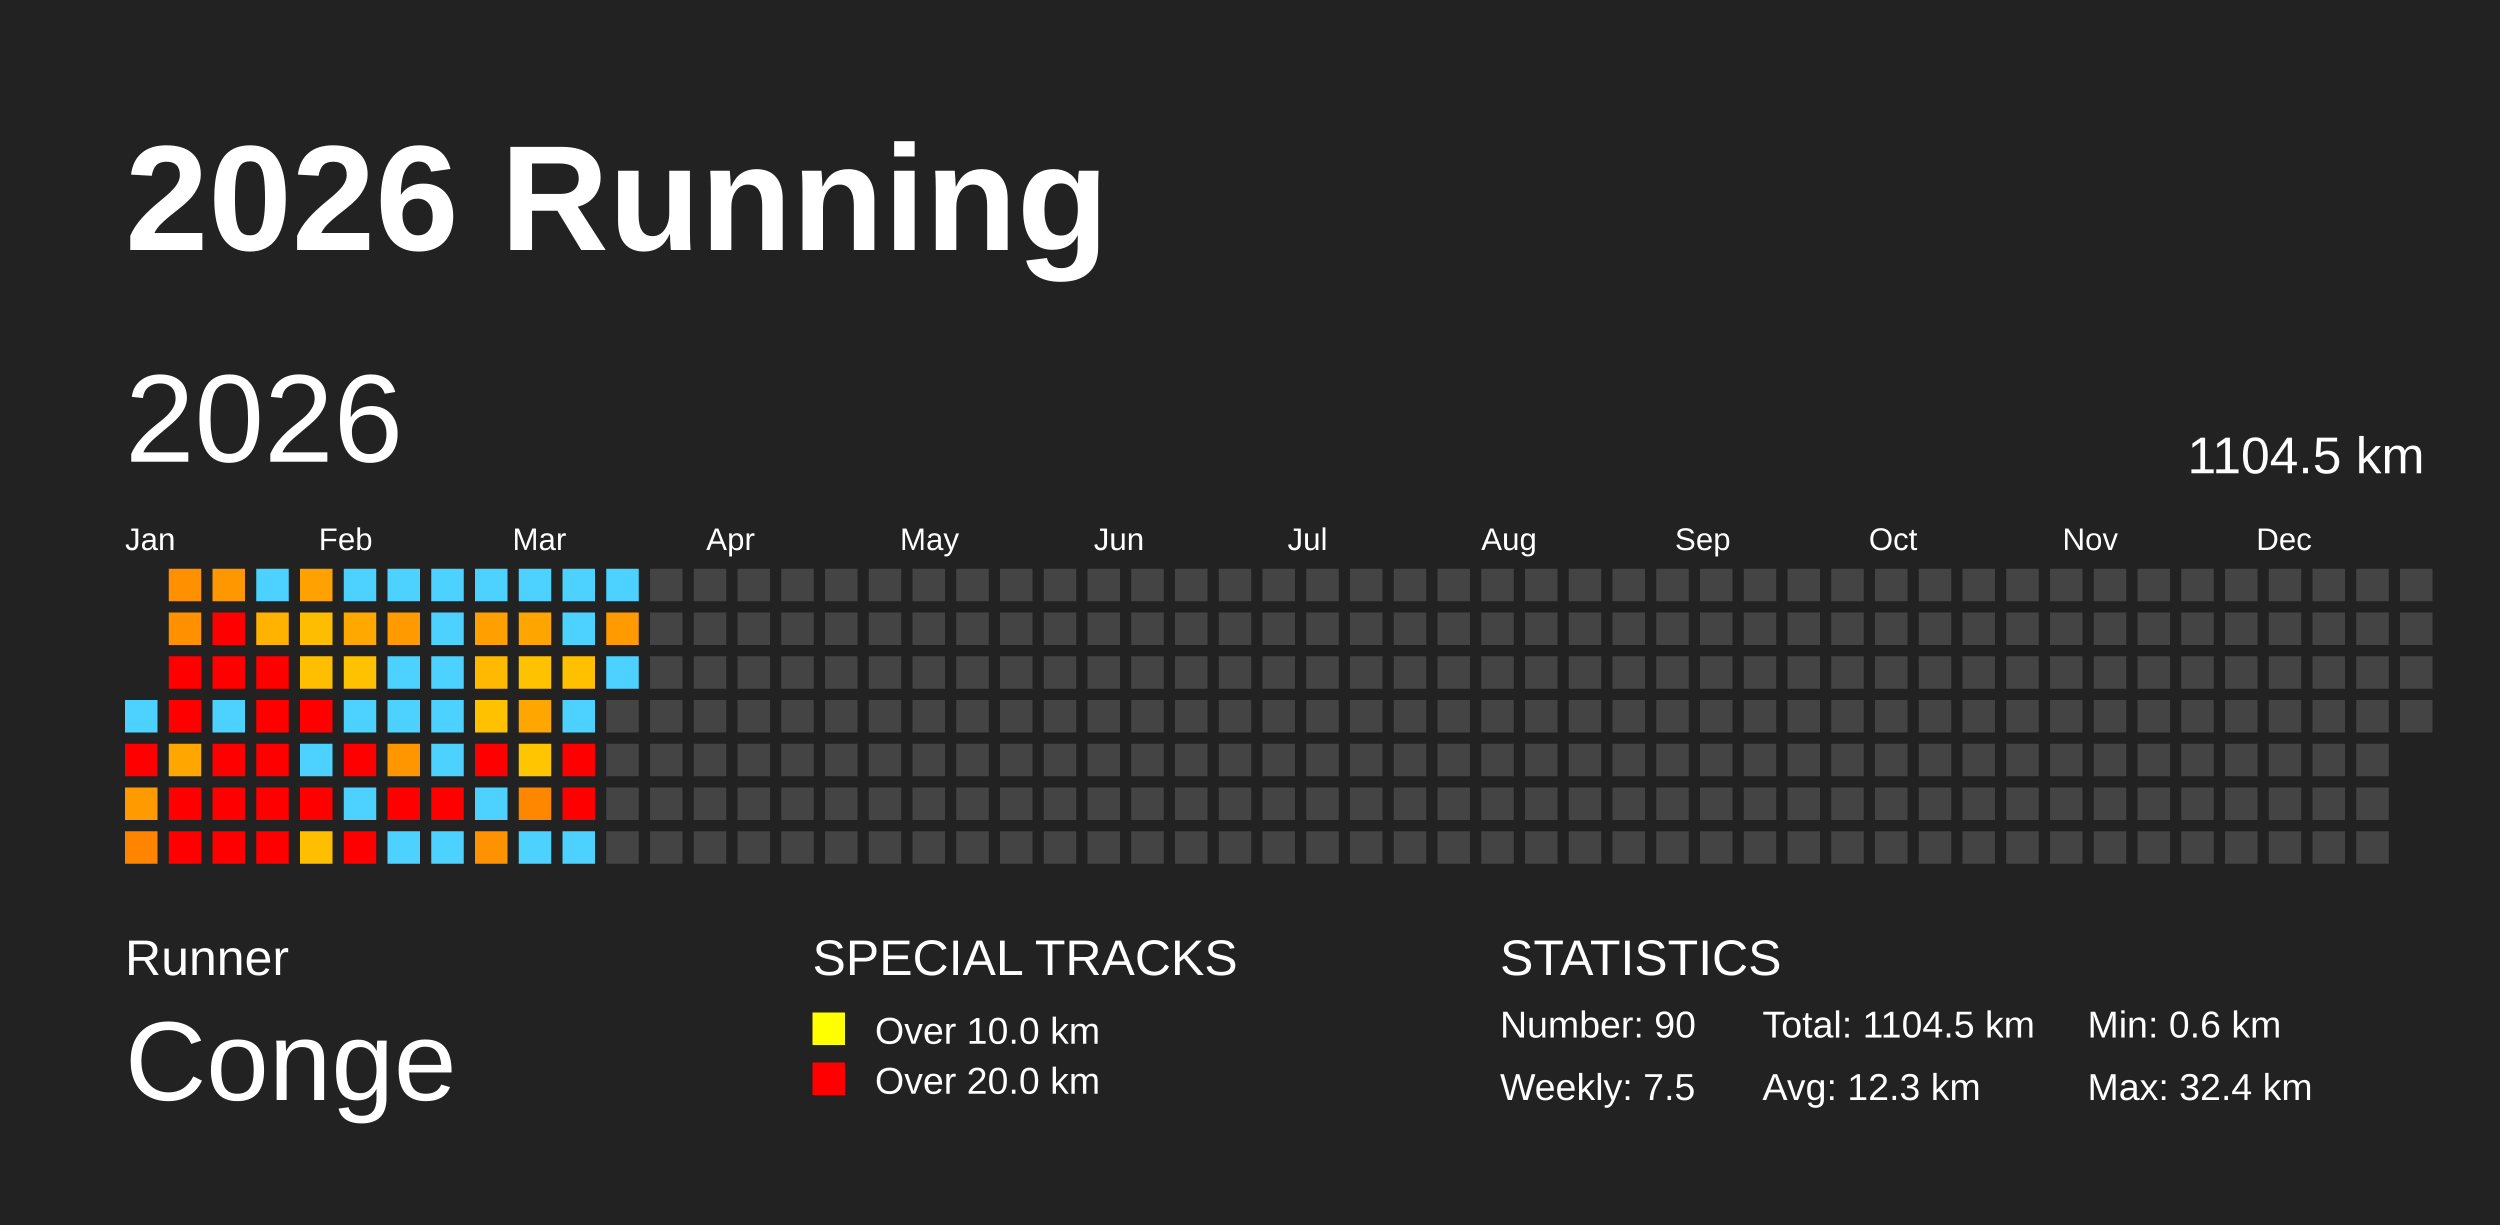
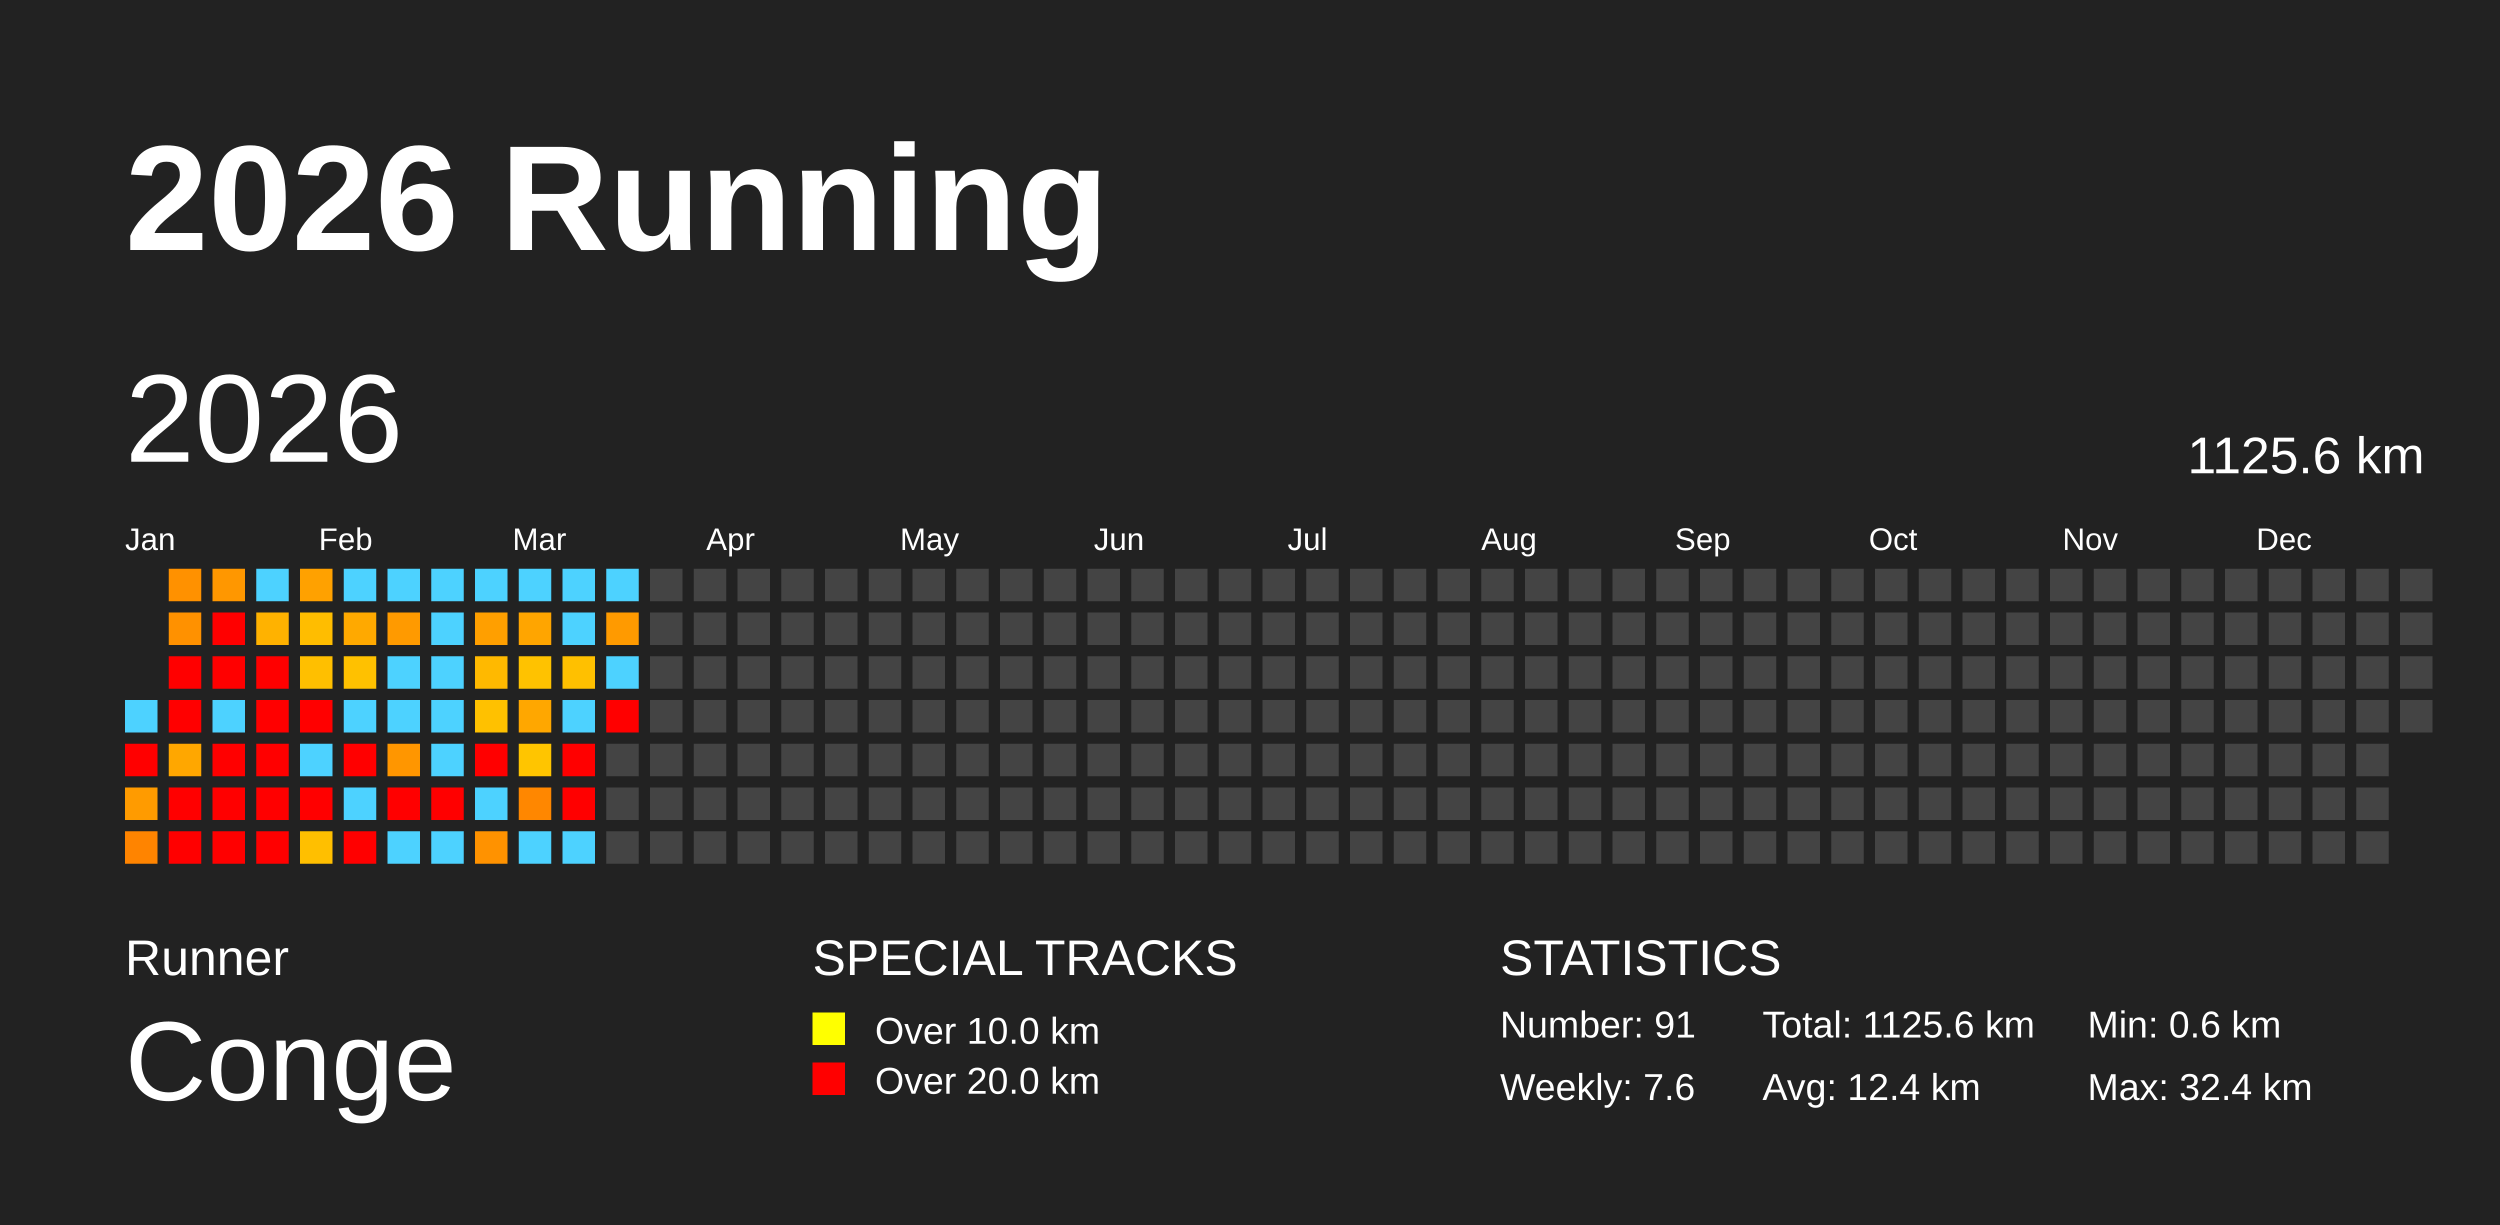
<svg xmlns="http://www.w3.org/2000/svg" baseProfile="full" height="98mm" version="1.1" viewBox="0,0,200,98" width="200mm">
  <defs />
  <rect fill="#222222" height="98" width="200" x="0" y="0" />
  <text fill="#FFFFFF" style="font-size:12px; font-family:Arial; font-weight:bold;" x="10" y="20">2026 Running</text>
  <text fill="#FFFFFF" style="font-size:4px; font-family:Arial" x="10" y="78">Runner</text>
  <text fill="#FFFFFF" style="font-size:9px; font-family:Arial" x="10" y="88">Conge</text>
  <text fill="#FFFFFF" style="font-size:4px; font-family:Arial" x="65" y="78">SPECIAL TRACKS</text>
  <rect fill="yellow" height="2.6" width="2.6" x="65" y="81" />
  <text fill="#FFFFFF" style="font-size:3px; font-family:Arial" x="70" y="83.5">Over 10.0 km</text>
  <rect fill="red" height="2.6" width="2.6" x="65" y="85" />
  <text fill="#FFFFFF" style="font-size:3px; font-family:Arial" x="70" y="87.5">Over 20.0 km</text>
  <text fill="#FFFFFF" style="font-size:4px; font-family:Arial" x="120" y="78">STATISTICS</text>
-   <text fill="#FFFFFF" style="font-size:3px; font-family:Arial" x="120" y="83">Number: 90</text>
-   <text fill="#FFFFFF" style="font-size:3px; font-family:Arial" x="120" y="88">Weekly: 7.5</text>
-   <text fill="#FFFFFF" style="font-size:3px; font-family:Arial" x="141" y="83">Total: 1104.5 km</text>
-   <text fill="#FFFFFF" style="font-size:3px; font-family:Arial" x="141" y="88">Avg: 12.3 km</text>
+   <text fill="#FFFFFF" style="font-size:3px; font-family:Arial" x="120" y="83">Number: 91</text>
+   <text fill="#FFFFFF" style="font-size:3px; font-family:Arial" x="120" y="88">Weekly: 7.6</text>
+   <text fill="#FFFFFF" style="font-size:3px; font-family:Arial" x="141" y="83">Total: 1125.6 km</text>
+   <text fill="#FFFFFF" style="font-size:3px; font-family:Arial" x="141" y="88">Avg: 12.4 km</text>
  <text fill="#FFFFFF" style="font-size:3px; font-family:Arial" x="167" y="83">Min: 0.6 km</text>
  <text fill="#FFFFFF" style="font-size:3px; font-family:Arial" x="167" y="88">Max: 32.4 km</text>
  <text dominant-baseline="hanging" fill="#FFFFFF" style="font-size:10.0px; font-family:Arial;" x="10" y="30">2026</text>
-   <text dominant-baseline="hanging" fill="#FFFFFF" style="font-size:4.125px; font-family:Arial;" x="175" y="35">1104.5 km</text>
+   <text dominant-baseline="hanging" fill="#FFFFFF" style="font-size:4.125px; font-family:Arial;" x="175" y="35">1125.6 km</text>
  <text fill="#FFFFFF" style="font-size:2.5px; font-family:Arial" x="10.0" y="44">Jan</text>
  <text fill="#FFFFFF" style="font-size:2.5px; font-family:Arial" x="25.5" y="44">Feb</text>
  <text fill="#FFFFFF" style="font-size:2.5px; font-family:Arial" x="41.0" y="44">Mar</text>
  <text fill="#FFFFFF" style="font-size:2.5px; font-family:Arial" x="56.5" y="44">Apr</text>
  <text fill="#FFFFFF" style="font-size:2.5px; font-family:Arial" x="72.0" y="44">May</text>
  <text fill="#FFFFFF" style="font-size:2.5px; font-family:Arial" x="87.5" y="44">Jun</text>
  <text fill="#FFFFFF" style="font-size:2.5px; font-family:Arial" x="103.0" y="44">Jul</text>
  <text fill="#FFFFFF" style="font-size:2.5px; font-family:Arial" x="118.5" y="44">Aug</text>
  <text fill="#FFFFFF" style="font-size:2.5px; font-family:Arial" x="134.0" y="44">Sep</text>
  <text fill="#FFFFFF" style="font-size:2.5px; font-family:Arial" x="149.5" y="44">Oct</text>
  <text fill="#FFFFFF" style="font-size:2.5px; font-family:Arial" x="165.0" y="44">Nov</text>
  <text fill="#FFFFFF" style="font-size:2.5px; font-family:Arial" x="180.5" y="44">Dec</text>
  <rect fill="#4dd2ff" height="2.6" width="2.6" x="10.0" y="56.0" />
  <rect fill="red" height="2.6" width="2.6" x="10.0" y="59.5" />
  <rect fill="#ff9b00" height="2.6" width="2.6" x="10.0" y="63.0" />
  <rect fill="#ff8400" height="2.6" width="2.6" x="10.0" y="66.5" />
  <rect fill="#ff9100" height="2.6" width="2.6" x="13.5" y="45.5" />
  <rect fill="#ff9100" height="2.6" width="2.6" x="13.5" y="49.0" />
  <rect fill="red" height="2.6" width="2.6" x="13.5" y="52.5" />
  <rect fill="red" height="2.6" width="2.6" x="13.5" y="56.0" />
  <rect fill="#ffa700" height="2.6" width="2.6" x="13.5" y="59.5" />
  <rect fill="red" height="2.6" width="2.6" x="13.5" y="63.0" />
  <rect fill="red" height="2.6" width="2.6" x="13.5" y="66.5" />
  <rect fill="#ff9700" height="2.6" width="2.6" x="17.0" y="45.5" />
  <rect fill="red" height="2.6" width="2.6" x="17.0" y="49.0" />
  <rect fill="red" height="2.6" width="2.6" x="17.0" y="52.5" />
  <rect fill="#4dd2ff" height="2.6" width="2.6" x="17.0" y="56.0" />
  <rect fill="red" height="2.6" width="2.6" x="17.0" y="59.5" />
  <rect fill="red" height="2.6" width="2.6" x="17.0" y="63.0" />
  <rect fill="red" height="2.6" width="2.6" x="17.0" y="66.5" />
  <rect fill="#4dd2ff" height="2.6" width="2.6" x="20.5" y="45.5" />
  <rect fill="#ffb200" height="2.6" width="2.6" x="20.5" y="49.0" />
  <rect fill="red" height="2.6" width="2.6" x="20.5" y="52.5" />
  <rect fill="red" height="2.6" width="2.6" x="20.5" y="56.0" />
  <rect fill="red" height="2.6" width="2.6" x="20.5" y="59.5" />
  <rect fill="red" height="2.6" width="2.6" x="20.5" y="63.0" />
  <rect fill="red" height="2.6" width="2.6" x="20.5" y="66.5" />
  <rect fill="#ffa100" height="2.6" width="2.6" x="24.0" y="45.5" />
  <rect fill="#ffbd00" height="2.6" width="2.6" x="24.0" y="49.0" />
  <rect fill="#ffbf00" height="2.6" width="2.6" x="24.0" y="52.5" />
  <rect fill="red" height="2.6" width="2.6" x="24.0" y="56.0" />
  <rect fill="#4dd2ff" height="2.6" width="2.6" x="24.0" y="59.5" />
  <rect fill="red" height="2.6" width="2.6" x="24.0" y="63.0" />
  <rect fill="#ffbf00" height="2.6" width="2.6" x="24.0" y="66.5" />
  <rect fill="#4dd2ff" height="2.6" width="2.6" x="27.5" y="45.5" />
  <rect fill="#ffa900" height="2.6" width="2.6" x="27.5" y="49.0" />
  <rect fill="#ffc100" height="2.6" width="2.6" x="27.5" y="52.5" />
  <rect fill="#4dd2ff" height="2.6" width="2.6" x="27.5" y="56.0" />
  <rect fill="red" height="2.6" width="2.6" x="27.5" y="59.5" />
  <rect fill="#4dd2ff" height="2.6" width="2.6" x="27.5" y="63.0" />
  <rect fill="red" height="2.6" width="2.6" x="27.5" y="66.5" />
  <rect fill="#4dd2ff" height="2.6" width="2.6" x="31.0" y="45.5" />
  <rect fill="#ff9a00" height="2.6" width="2.6" x="31.0" y="49.0" />
  <rect fill="#4dd2ff" height="2.6" width="2.6" x="31.0" y="52.5" />
  <rect fill="#4dd2ff" height="2.6" width="2.6" x="31.0" y="56.0" />
  <rect fill="#ff9600" height="2.6" width="2.6" x="31.0" y="59.5" />
  <rect fill="red" height="2.6" width="2.6" x="31.0" y="63.0" />
  <rect fill="#4dd2ff" height="2.6" width="2.6" x="31.0" y="66.5" />
  <rect fill="#4dd2ff" height="2.6" width="2.6" x="34.5" y="45.5" />
  <rect fill="#4dd2ff" height="2.6" width="2.6" x="34.5" y="49.0" />
  <rect fill="#4dd2ff" height="2.6" width="2.6" x="34.5" y="52.5" />
  <rect fill="#4dd2ff" height="2.6" width="2.6" x="34.5" y="56.0" />
  <rect fill="#4dd2ff" height="2.6" width="2.6" x="34.5" y="59.5" />
  <rect fill="red" height="2.6" width="2.6" x="34.5" y="63.0" />
  <rect fill="#4dd2ff" height="2.6" width="2.6" x="34.5" y="66.5" />
  <rect fill="#4dd2ff" height="2.6" width="2.6" x="38.0" y="45.5" />
  <rect fill="#ff9f00" height="2.6" width="2.6" x="38.0" y="49.0" />
  <rect fill="#ffb900" height="2.6" width="2.6" x="38.0" y="52.5" />
  <rect fill="#ffc100" height="2.6" width="2.6" x="38.0" y="56.0" />
  <rect fill="red" height="2.6" width="2.6" x="38.0" y="59.5" />
  <rect fill="#4dd2ff" height="2.6" width="2.6" x="38.0" y="63.0" />
  <rect fill="#ff9200" height="2.6" width="2.6" x="38.0" y="66.5" />
  <rect fill="#4dd2ff" height="2.6" width="2.6" x="41.5" y="45.5" />
  <rect fill="#ffa500" height="2.6" width="2.6" x="41.5" y="49.0" />
  <rect fill="#ffc200" height="2.6" width="2.6" x="41.5" y="52.5" />
  <rect fill="#ffa700" height="2.6" width="2.6" x="41.5" y="56.0" />
  <rect fill="#ffc500" height="2.6" width="2.6" x="41.5" y="59.5" />
  <rect fill="#ff8700" height="2.6" width="2.6" x="41.5" y="63.0" />
  <rect fill="#4dd2ff" height="2.6" width="2.6" x="41.5" y="66.5" />
  <rect fill="#4dd2ff" height="2.6" width="2.6" x="45.0" y="45.5" />
  <rect fill="#4dd2ff" height="2.6" width="2.6" x="45.0" y="49.0" />
  <rect fill="#ffc000" height="2.6" width="2.6" x="45.0" y="52.5" />
  <rect fill="#4dd2ff" height="2.6" width="2.6" x="45.0" y="56.0" />
  <rect fill="red" height="2.6" width="2.6" x="45.0" y="59.5" />
  <rect fill="red" height="2.6" width="2.6" x="45.0" y="63.0" />
  <rect fill="#4dd2ff" height="2.6" width="2.6" x="45.0" y="66.5" />
  <rect fill="#4dd2ff" height="2.6" width="2.6" x="48.5" y="45.5" />
  <rect fill="#ff9a00" height="2.6" width="2.6" x="48.5" y="49.0" />
  <rect fill="#4dd2ff" height="2.6" width="2.6" x="48.5" y="52.5" />
-   <rect fill="#444444" height="2.6" width="2.6" x="48.5" y="56.0" />
+   <rect fill="red" height="2.6" width="2.6" x="48.5" y="56.0" />
  <rect fill="#444444" height="2.6" width="2.6" x="48.5" y="59.5" />
  <rect fill="#444444" height="2.6" width="2.6" x="48.5" y="63.0" />
  <rect fill="#444444" height="2.6" width="2.6" x="48.5" y="66.5" />
  <rect fill="#444444" height="2.6" width="2.6" x="52.0" y="45.5" />
  <rect fill="#444444" height="2.6" width="2.6" x="52.0" y="49.0" />
  <rect fill="#444444" height="2.6" width="2.6" x="52.0" y="52.5" />
  <rect fill="#444444" height="2.6" width="2.6" x="52.0" y="56.0" />
  <rect fill="#444444" height="2.6" width="2.6" x="52.0" y="59.5" />
  <rect fill="#444444" height="2.6" width="2.6" x="52.0" y="63.0" />
  <rect fill="#444444" height="2.6" width="2.6" x="52.0" y="66.5" />
  <rect fill="#444444" height="2.6" width="2.6" x="55.5" y="45.5" />
  <rect fill="#444444" height="2.6" width="2.6" x="55.5" y="49.0" />
  <rect fill="#444444" height="2.6" width="2.6" x="55.5" y="52.5" />
  <rect fill="#444444" height="2.6" width="2.6" x="55.5" y="56.0" />
  <rect fill="#444444" height="2.6" width="2.6" x="55.5" y="59.5" />
  <rect fill="#444444" height="2.6" width="2.6" x="55.5" y="63.0" />
  <rect fill="#444444" height="2.6" width="2.6" x="55.5" y="66.5" />
  <rect fill="#444444" height="2.6" width="2.6" x="59.0" y="45.5" />
  <rect fill="#444444" height="2.6" width="2.6" x="59.0" y="49.0" />
  <rect fill="#444444" height="2.6" width="2.6" x="59.0" y="52.5" />
  <rect fill="#444444" height="2.6" width="2.6" x="59.0" y="56.0" />
  <rect fill="#444444" height="2.6" width="2.6" x="59.0" y="59.5" />
  <rect fill="#444444" height="2.6" width="2.6" x="59.0" y="63.0" />
  <rect fill="#444444" height="2.6" width="2.6" x="59.0" y="66.5" />
  <rect fill="#444444" height="2.6" width="2.6" x="62.5" y="45.5" />
  <rect fill="#444444" height="2.6" width="2.6" x="62.5" y="49.0" />
  <rect fill="#444444" height="2.6" width="2.6" x="62.5" y="52.5" />
  <rect fill="#444444" height="2.6" width="2.6" x="62.5" y="56.0" />
  <rect fill="#444444" height="2.6" width="2.6" x="62.5" y="59.5" />
  <rect fill="#444444" height="2.6" width="2.6" x="62.5" y="63.0" />
  <rect fill="#444444" height="2.6" width="2.6" x="62.5" y="66.5" />
  <rect fill="#444444" height="2.6" width="2.6" x="66.0" y="45.5" />
  <rect fill="#444444" height="2.6" width="2.6" x="66.0" y="49.0" />
  <rect fill="#444444" height="2.6" width="2.6" x="66.0" y="52.5" />
  <rect fill="#444444" height="2.6" width="2.6" x="66.0" y="56.0" />
  <rect fill="#444444" height="2.6" width="2.6" x="66.0" y="59.5" />
  <rect fill="#444444" height="2.6" width="2.6" x="66.0" y="63.0" />
  <rect fill="#444444" height="2.6" width="2.6" x="66.0" y="66.5" />
  <rect fill="#444444" height="2.6" width="2.6" x="69.5" y="45.5" />
  <rect fill="#444444" height="2.6" width="2.6" x="69.5" y="49.0" />
  <rect fill="#444444" height="2.6" width="2.6" x="69.5" y="52.5" />
  <rect fill="#444444" height="2.6" width="2.6" x="69.5" y="56.0" />
  <rect fill="#444444" height="2.6" width="2.6" x="69.5" y="59.5" />
  <rect fill="#444444" height="2.6" width="2.6" x="69.5" y="63.0" />
  <rect fill="#444444" height="2.6" width="2.6" x="69.5" y="66.5" />
  <rect fill="#444444" height="2.6" width="2.6" x="73.0" y="45.5" />
  <rect fill="#444444" height="2.6" width="2.6" x="73.0" y="49.0" />
  <rect fill="#444444" height="2.6" width="2.6" x="73.0" y="52.5" />
  <rect fill="#444444" height="2.6" width="2.6" x="73.0" y="56.0" />
  <rect fill="#444444" height="2.6" width="2.6" x="73.0" y="59.5" />
  <rect fill="#444444" height="2.6" width="2.6" x="73.0" y="63.0" />
  <rect fill="#444444" height="2.6" width="2.6" x="73.0" y="66.5" />
  <rect fill="#444444" height="2.6" width="2.6" x="76.5" y="45.5" />
  <rect fill="#444444" height="2.6" width="2.6" x="76.5" y="49.0" />
  <rect fill="#444444" height="2.6" width="2.6" x="76.5" y="52.5" />
  <rect fill="#444444" height="2.6" width="2.6" x="76.5" y="56.0" />
  <rect fill="#444444" height="2.6" width="2.6" x="76.5" y="59.5" />
  <rect fill="#444444" height="2.6" width="2.6" x="76.5" y="63.0" />
  <rect fill="#444444" height="2.6" width="2.6" x="76.5" y="66.5" />
  <rect fill="#444444" height="2.6" width="2.6" x="80.0" y="45.5" />
  <rect fill="#444444" height="2.6" width="2.6" x="80.0" y="49.0" />
  <rect fill="#444444" height="2.6" width="2.6" x="80.0" y="52.5" />
  <rect fill="#444444" height="2.6" width="2.6" x="80.0" y="56.0" />
  <rect fill="#444444" height="2.6" width="2.6" x="80.0" y="59.5" />
  <rect fill="#444444" height="2.6" width="2.6" x="80.0" y="63.0" />
  <rect fill="#444444" height="2.6" width="2.6" x="80.0" y="66.5" />
  <rect fill="#444444" height="2.6" width="2.6" x="83.5" y="45.5" />
  <rect fill="#444444" height="2.6" width="2.6" x="83.5" y="49.0" />
  <rect fill="#444444" height="2.6" width="2.6" x="83.5" y="52.5" />
  <rect fill="#444444" height="2.6" width="2.6" x="83.5" y="56.0" />
  <rect fill="#444444" height="2.6" width="2.6" x="83.5" y="59.5" />
  <rect fill="#444444" height="2.6" width="2.6" x="83.5" y="63.0" />
  <rect fill="#444444" height="2.6" width="2.6" x="83.5" y="66.5" />
  <rect fill="#444444" height="2.6" width="2.6" x="87.0" y="45.5" />
  <rect fill="#444444" height="2.6" width="2.6" x="87.0" y="49.0" />
  <rect fill="#444444" height="2.6" width="2.6" x="87.0" y="52.5" />
  <rect fill="#444444" height="2.6" width="2.6" x="87.0" y="56.0" />
  <rect fill="#444444" height="2.6" width="2.6" x="87.0" y="59.5" />
  <rect fill="#444444" height="2.6" width="2.6" x="87.0" y="63.0" />
  <rect fill="#444444" height="2.6" width="2.6" x="87.0" y="66.5" />
  <rect fill="#444444" height="2.6" width="2.6" x="90.5" y="45.5" />
  <rect fill="#444444" height="2.6" width="2.6" x="90.5" y="49.0" />
  <rect fill="#444444" height="2.6" width="2.6" x="90.5" y="52.5" />
  <rect fill="#444444" height="2.6" width="2.6" x="90.5" y="56.0" />
  <rect fill="#444444" height="2.6" width="2.6" x="90.5" y="59.5" />
  <rect fill="#444444" height="2.6" width="2.6" x="90.5" y="63.0" />
  <rect fill="#444444" height="2.6" width="2.6" x="90.5" y="66.5" />
  <rect fill="#444444" height="2.6" width="2.6" x="94.0" y="45.5" />
  <rect fill="#444444" height="2.6" width="2.6" x="94.0" y="49.0" />
  <rect fill="#444444" height="2.6" width="2.6" x="94.0" y="52.5" />
  <rect fill="#444444" height="2.6" width="2.6" x="94.0" y="56.0" />
  <rect fill="#444444" height="2.6" width="2.6" x="94.0" y="59.5" />
  <rect fill="#444444" height="2.6" width="2.6" x="94.0" y="63.0" />
  <rect fill="#444444" height="2.6" width="2.6" x="94.0" y="66.5" />
  <rect fill="#444444" height="2.6" width="2.6" x="97.5" y="45.5" />
  <rect fill="#444444" height="2.6" width="2.6" x="97.5" y="49.0" />
  <rect fill="#444444" height="2.6" width="2.6" x="97.5" y="52.5" />
  <rect fill="#444444" height="2.6" width="2.6" x="97.5" y="56.0" />
  <rect fill="#444444" height="2.6" width="2.6" x="97.5" y="59.5" />
  <rect fill="#444444" height="2.6" width="2.6" x="97.5" y="63.0" />
  <rect fill="#444444" height="2.6" width="2.6" x="97.5" y="66.5" />
  <rect fill="#444444" height="2.6" width="2.6" x="101.0" y="45.5" />
  <rect fill="#444444" height="2.6" width="2.6" x="101.0" y="49.0" />
  <rect fill="#444444" height="2.6" width="2.6" x="101.0" y="52.5" />
  <rect fill="#444444" height="2.6" width="2.6" x="101.0" y="56.0" />
  <rect fill="#444444" height="2.6" width="2.6" x="101.0" y="59.5" />
  <rect fill="#444444" height="2.6" width="2.6" x="101.0" y="63.0" />
  <rect fill="#444444" height="2.6" width="2.6" x="101.0" y="66.5" />
  <rect fill="#444444" height="2.6" width="2.6" x="104.5" y="45.5" />
  <rect fill="#444444" height="2.6" width="2.6" x="104.5" y="49.0" />
  <rect fill="#444444" height="2.6" width="2.6" x="104.5" y="52.5" />
  <rect fill="#444444" height="2.6" width="2.6" x="104.5" y="56.0" />
  <rect fill="#444444" height="2.6" width="2.6" x="104.5" y="59.5" />
  <rect fill="#444444" height="2.6" width="2.6" x="104.5" y="63.0" />
  <rect fill="#444444" height="2.6" width="2.6" x="104.5" y="66.5" />
  <rect fill="#444444" height="2.6" width="2.6" x="108.0" y="45.5" />
  <rect fill="#444444" height="2.6" width="2.6" x="108.0" y="49.0" />
  <rect fill="#444444" height="2.6" width="2.6" x="108.0" y="52.5" />
  <rect fill="#444444" height="2.6" width="2.6" x="108.0" y="56.0" />
  <rect fill="#444444" height="2.6" width="2.6" x="108.0" y="59.5" />
  <rect fill="#444444" height="2.6" width="2.6" x="108.0" y="63.0" />
  <rect fill="#444444" height="2.6" width="2.6" x="108.0" y="66.5" />
  <rect fill="#444444" height="2.6" width="2.6" x="111.5" y="45.5" />
  <rect fill="#444444" height="2.6" width="2.6" x="111.5" y="49.0" />
  <rect fill="#444444" height="2.6" width="2.6" x="111.5" y="52.5" />
  <rect fill="#444444" height="2.6" width="2.6" x="111.5" y="56.0" />
  <rect fill="#444444" height="2.6" width="2.6" x="111.5" y="59.5" />
  <rect fill="#444444" height="2.6" width="2.6" x="111.5" y="63.0" />
  <rect fill="#444444" height="2.6" width="2.6" x="111.5" y="66.5" />
  <rect fill="#444444" height="2.6" width="2.6" x="115.0" y="45.5" />
  <rect fill="#444444" height="2.6" width="2.6" x="115.0" y="49.0" />
  <rect fill="#444444" height="2.6" width="2.6" x="115.0" y="52.5" />
  <rect fill="#444444" height="2.6" width="2.6" x="115.0" y="56.0" />
  <rect fill="#444444" height="2.6" width="2.6" x="115.0" y="59.5" />
  <rect fill="#444444" height="2.6" width="2.6" x="115.0" y="63.0" />
  <rect fill="#444444" height="2.6" width="2.6" x="115.0" y="66.5" />
  <rect fill="#444444" height="2.6" width="2.6" x="118.5" y="45.5" />
  <rect fill="#444444" height="2.6" width="2.6" x="118.5" y="49.0" />
  <rect fill="#444444" height="2.6" width="2.6" x="118.5" y="52.5" />
  <rect fill="#444444" height="2.6" width="2.6" x="118.5" y="56.0" />
  <rect fill="#444444" height="2.6" width="2.6" x="118.5" y="59.5" />
  <rect fill="#444444" height="2.6" width="2.6" x="118.5" y="63.0" />
  <rect fill="#444444" height="2.6" width="2.6" x="118.5" y="66.5" />
  <rect fill="#444444" height="2.6" width="2.6" x="122.0" y="45.5" />
  <rect fill="#444444" height="2.6" width="2.6" x="122.0" y="49.0" />
  <rect fill="#444444" height="2.6" width="2.6" x="122.0" y="52.5" />
  <rect fill="#444444" height="2.6" width="2.6" x="122.0" y="56.0" />
  <rect fill="#444444" height="2.6" width="2.6" x="122.0" y="59.5" />
  <rect fill="#444444" height="2.6" width="2.6" x="122.0" y="63.0" />
  <rect fill="#444444" height="2.6" width="2.6" x="122.0" y="66.5" />
  <rect fill="#444444" height="2.6" width="2.6" x="125.5" y="45.5" />
  <rect fill="#444444" height="2.6" width="2.6" x="125.5" y="49.0" />
  <rect fill="#444444" height="2.6" width="2.6" x="125.5" y="52.5" />
  <rect fill="#444444" height="2.6" width="2.6" x="125.5" y="56.0" />
  <rect fill="#444444" height="2.6" width="2.6" x="125.5" y="59.5" />
  <rect fill="#444444" height="2.6" width="2.6" x="125.5" y="63.0" />
  <rect fill="#444444" height="2.6" width="2.6" x="125.5" y="66.5" />
  <rect fill="#444444" height="2.6" width="2.6" x="129.0" y="45.5" />
  <rect fill="#444444" height="2.6" width="2.6" x="129.0" y="49.0" />
  <rect fill="#444444" height="2.6" width="2.6" x="129.0" y="52.5" />
  <rect fill="#444444" height="2.6" width="2.6" x="129.0" y="56.0" />
  <rect fill="#444444" height="2.6" width="2.6" x="129.0" y="59.5" />
  <rect fill="#444444" height="2.6" width="2.6" x="129.0" y="63.0" />
  <rect fill="#444444" height="2.6" width="2.6" x="129.0" y="66.5" />
  <rect fill="#444444" height="2.6" width="2.6" x="132.5" y="45.5" />
  <rect fill="#444444" height="2.6" width="2.6" x="132.5" y="49.0" />
  <rect fill="#444444" height="2.6" width="2.6" x="132.5" y="52.5" />
  <rect fill="#444444" height="2.6" width="2.6" x="132.5" y="56.0" />
  <rect fill="#444444" height="2.6" width="2.6" x="132.5" y="59.5" />
  <rect fill="#444444" height="2.6" width="2.6" x="132.5" y="63.0" />
  <rect fill="#444444" height="2.6" width="2.6" x="132.5" y="66.5" />
  <rect fill="#444444" height="2.6" width="2.6" x="136.0" y="45.5" />
  <rect fill="#444444" height="2.6" width="2.6" x="136.0" y="49.0" />
  <rect fill="#444444" height="2.6" width="2.6" x="136.0" y="52.5" />
  <rect fill="#444444" height="2.6" width="2.6" x="136.0" y="56.0" />
  <rect fill="#444444" height="2.6" width="2.6" x="136.0" y="59.5" />
  <rect fill="#444444" height="2.6" width="2.6" x="136.0" y="63.0" />
  <rect fill="#444444" height="2.6" width="2.6" x="136.0" y="66.5" />
  <rect fill="#444444" height="2.6" width="2.6" x="139.5" y="45.5" />
  <rect fill="#444444" height="2.6" width="2.6" x="139.5" y="49.0" />
  <rect fill="#444444" height="2.6" width="2.6" x="139.5" y="52.5" />
  <rect fill="#444444" height="2.6" width="2.6" x="139.5" y="56.0" />
  <rect fill="#444444" height="2.6" width="2.6" x="139.5" y="59.5" />
  <rect fill="#444444" height="2.6" width="2.6" x="139.5" y="63.0" />
  <rect fill="#444444" height="2.6" width="2.6" x="139.5" y="66.5" />
  <rect fill="#444444" height="2.6" width="2.6" x="143.0" y="45.5" />
  <rect fill="#444444" height="2.6" width="2.6" x="143.0" y="49.0" />
  <rect fill="#444444" height="2.6" width="2.6" x="143.0" y="52.5" />
  <rect fill="#444444" height="2.6" width="2.6" x="143.0" y="56.0" />
  <rect fill="#444444" height="2.6" width="2.6" x="143.0" y="59.5" />
  <rect fill="#444444" height="2.6" width="2.6" x="143.0" y="63.0" />
  <rect fill="#444444" height="2.6" width="2.6" x="143.0" y="66.5" />
  <rect fill="#444444" height="2.6" width="2.6" x="146.5" y="45.5" />
  <rect fill="#444444" height="2.6" width="2.6" x="146.5" y="49.0" />
  <rect fill="#444444" height="2.6" width="2.6" x="146.5" y="52.5" />
  <rect fill="#444444" height="2.6" width="2.6" x="146.5" y="56.0" />
  <rect fill="#444444" height="2.6" width="2.6" x="146.5" y="59.5" />
  <rect fill="#444444" height="2.6" width="2.6" x="146.5" y="63.0" />
  <rect fill="#444444" height="2.6" width="2.6" x="146.5" y="66.5" />
  <rect fill="#444444" height="2.6" width="2.6" x="150.0" y="45.5" />
  <rect fill="#444444" height="2.6" width="2.6" x="150.0" y="49.0" />
  <rect fill="#444444" height="2.6" width="2.6" x="150.0" y="52.5" />
  <rect fill="#444444" height="2.6" width="2.6" x="150.0" y="56.0" />
  <rect fill="#444444" height="2.6" width="2.6" x="150.0" y="59.5" />
  <rect fill="#444444" height="2.6" width="2.6" x="150.0" y="63.0" />
  <rect fill="#444444" height="2.6" width="2.6" x="150.0" y="66.5" />
  <rect fill="#444444" height="2.6" width="2.6" x="153.5" y="45.5" />
  <rect fill="#444444" height="2.6" width="2.6" x="153.5" y="49.0" />
  <rect fill="#444444" height="2.6" width="2.6" x="153.5" y="52.5" />
  <rect fill="#444444" height="2.6" width="2.6" x="153.5" y="56.0" />
  <rect fill="#444444" height="2.6" width="2.6" x="153.5" y="59.5" />
  <rect fill="#444444" height="2.6" width="2.6" x="153.5" y="63.0" />
  <rect fill="#444444" height="2.6" width="2.6" x="153.5" y="66.5" />
  <rect fill="#444444" height="2.6" width="2.6" x="157.0" y="45.5" />
  <rect fill="#444444" height="2.6" width="2.6" x="157.0" y="49.0" />
  <rect fill="#444444" height="2.6" width="2.6" x="157.0" y="52.5" />
  <rect fill="#444444" height="2.6" width="2.6" x="157.0" y="56.0" />
  <rect fill="#444444" height="2.6" width="2.6" x="157.0" y="59.5" />
  <rect fill="#444444" height="2.6" width="2.6" x="157.0" y="63.0" />
  <rect fill="#444444" height="2.6" width="2.6" x="157.0" y="66.5" />
  <rect fill="#444444" height="2.6" width="2.6" x="160.5" y="45.5" />
  <rect fill="#444444" height="2.6" width="2.6" x="160.5" y="49.0" />
  <rect fill="#444444" height="2.6" width="2.6" x="160.5" y="52.5" />
  <rect fill="#444444" height="2.6" width="2.6" x="160.5" y="56.0" />
  <rect fill="#444444" height="2.6" width="2.6" x="160.5" y="59.5" />
  <rect fill="#444444" height="2.6" width="2.6" x="160.5" y="63.0" />
  <rect fill="#444444" height="2.6" width="2.6" x="160.5" y="66.5" />
  <rect fill="#444444" height="2.6" width="2.6" x="164.0" y="45.5" />
  <rect fill="#444444" height="2.6" width="2.6" x="164.0" y="49.0" />
  <rect fill="#444444" height="2.6" width="2.6" x="164.0" y="52.5" />
  <rect fill="#444444" height="2.6" width="2.6" x="164.0" y="56.0" />
  <rect fill="#444444" height="2.6" width="2.6" x="164.0" y="59.5" />
  <rect fill="#444444" height="2.6" width="2.6" x="164.0" y="63.0" />
  <rect fill="#444444" height="2.6" width="2.6" x="164.0" y="66.5" />
  <rect fill="#444444" height="2.6" width="2.6" x="167.5" y="45.5" />
  <rect fill="#444444" height="2.6" width="2.6" x="167.5" y="49.0" />
  <rect fill="#444444" height="2.6" width="2.6" x="167.5" y="52.5" />
  <rect fill="#444444" height="2.6" width="2.6" x="167.5" y="56.0" />
  <rect fill="#444444" height="2.6" width="2.6" x="167.5" y="59.5" />
  <rect fill="#444444" height="2.6" width="2.6" x="167.5" y="63.0" />
  <rect fill="#444444" height="2.6" width="2.6" x="167.5" y="66.5" />
  <rect fill="#444444" height="2.6" width="2.6" x="171.0" y="45.5" />
  <rect fill="#444444" height="2.6" width="2.6" x="171.0" y="49.0" />
  <rect fill="#444444" height="2.6" width="2.6" x="171.0" y="52.5" />
  <rect fill="#444444" height="2.6" width="2.6" x="171.0" y="56.0" />
  <rect fill="#444444" height="2.6" width="2.6" x="171.0" y="59.5" />
  <rect fill="#444444" height="2.6" width="2.6" x="171.0" y="63.0" />
  <rect fill="#444444" height="2.6" width="2.6" x="171.0" y="66.5" />
  <rect fill="#444444" height="2.6" width="2.6" x="174.5" y="45.5" />
  <rect fill="#444444" height="2.6" width="2.6" x="174.5" y="49.0" />
  <rect fill="#444444" height="2.6" width="2.6" x="174.5" y="52.5" />
  <rect fill="#444444" height="2.6" width="2.6" x="174.5" y="56.0" />
  <rect fill="#444444" height="2.6" width="2.6" x="174.5" y="59.5" />
  <rect fill="#444444" height="2.6" width="2.6" x="174.5" y="63.0" />
  <rect fill="#444444" height="2.6" width="2.6" x="174.5" y="66.5" />
  <rect fill="#444444" height="2.6" width="2.6" x="178.0" y="45.5" />
  <rect fill="#444444" height="2.6" width="2.6" x="178.0" y="49.0" />
  <rect fill="#444444" height="2.6" width="2.6" x="178.0" y="52.5" />
  <rect fill="#444444" height="2.6" width="2.6" x="178.0" y="56.0" />
  <rect fill="#444444" height="2.6" width="2.6" x="178.0" y="59.5" />
  <rect fill="#444444" height="2.6" width="2.6" x="178.0" y="63.0" />
  <rect fill="#444444" height="2.6" width="2.6" x="178.0" y="66.5" />
  <rect fill="#444444" height="2.6" width="2.6" x="181.5" y="45.5" />
  <rect fill="#444444" height="2.6" width="2.6" x="181.5" y="49.0" />
  <rect fill="#444444" height="2.6" width="2.6" x="181.5" y="52.5" />
  <rect fill="#444444" height="2.6" width="2.6" x="181.5" y="56.0" />
  <rect fill="#444444" height="2.6" width="2.6" x="181.5" y="59.5" />
  <rect fill="#444444" height="2.6" width="2.6" x="181.5" y="63.0" />
  <rect fill="#444444" height="2.6" width="2.6" x="181.5" y="66.5" />
  <rect fill="#444444" height="2.6" width="2.6" x="185.0" y="45.5" />
  <rect fill="#444444" height="2.6" width="2.6" x="185.0" y="49.0" />
  <rect fill="#444444" height="2.6" width="2.6" x="185.0" y="52.5" />
  <rect fill="#444444" height="2.6" width="2.6" x="185.0" y="56.0" />
  <rect fill="#444444" height="2.6" width="2.6" x="185.0" y="59.5" />
  <rect fill="#444444" height="2.6" width="2.6" x="185.0" y="63.0" />
  <rect fill="#444444" height="2.6" width="2.6" x="185.0" y="66.5" />
  <rect fill="#444444" height="2.6" width="2.6" x="188.5" y="45.5" />
  <rect fill="#444444" height="2.6" width="2.6" x="188.5" y="49.0" />
  <rect fill="#444444" height="2.6" width="2.6" x="188.5" y="52.5" />
  <rect fill="#444444" height="2.6" width="2.6" x="188.5" y="56.0" />
  <rect fill="#444444" height="2.6" width="2.6" x="188.5" y="59.5" />
  <rect fill="#444444" height="2.6" width="2.6" x="188.5" y="63.0" />
  <rect fill="#444444" height="2.6" width="2.6" x="188.5" y="66.5" />
  <rect fill="#444444" height="2.6" width="2.6" x="192.0" y="45.5" />
  <rect fill="#444444" height="2.6" width="2.6" x="192.0" y="49.0" />
  <rect fill="#444444" height="2.6" width="2.6" x="192.0" y="52.5" />
  <rect fill="#444444" height="2.6" width="2.6" x="192.0" y="56.0" />
</svg>
